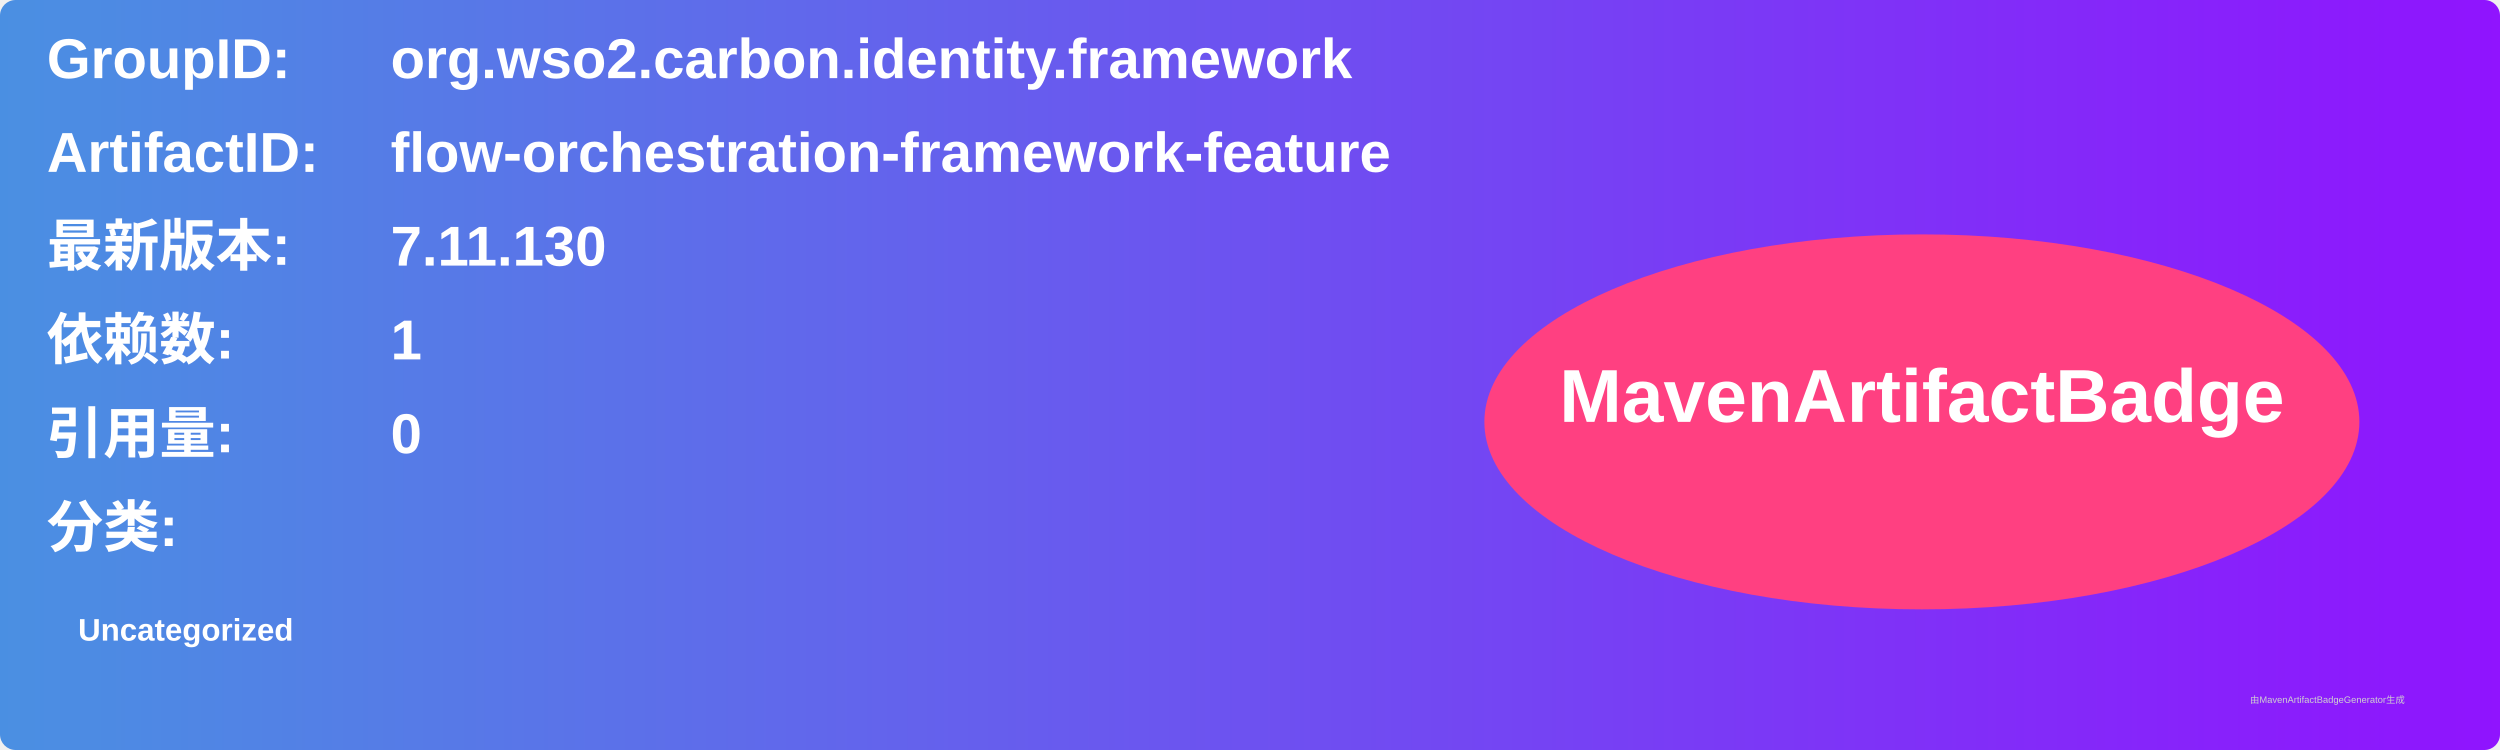
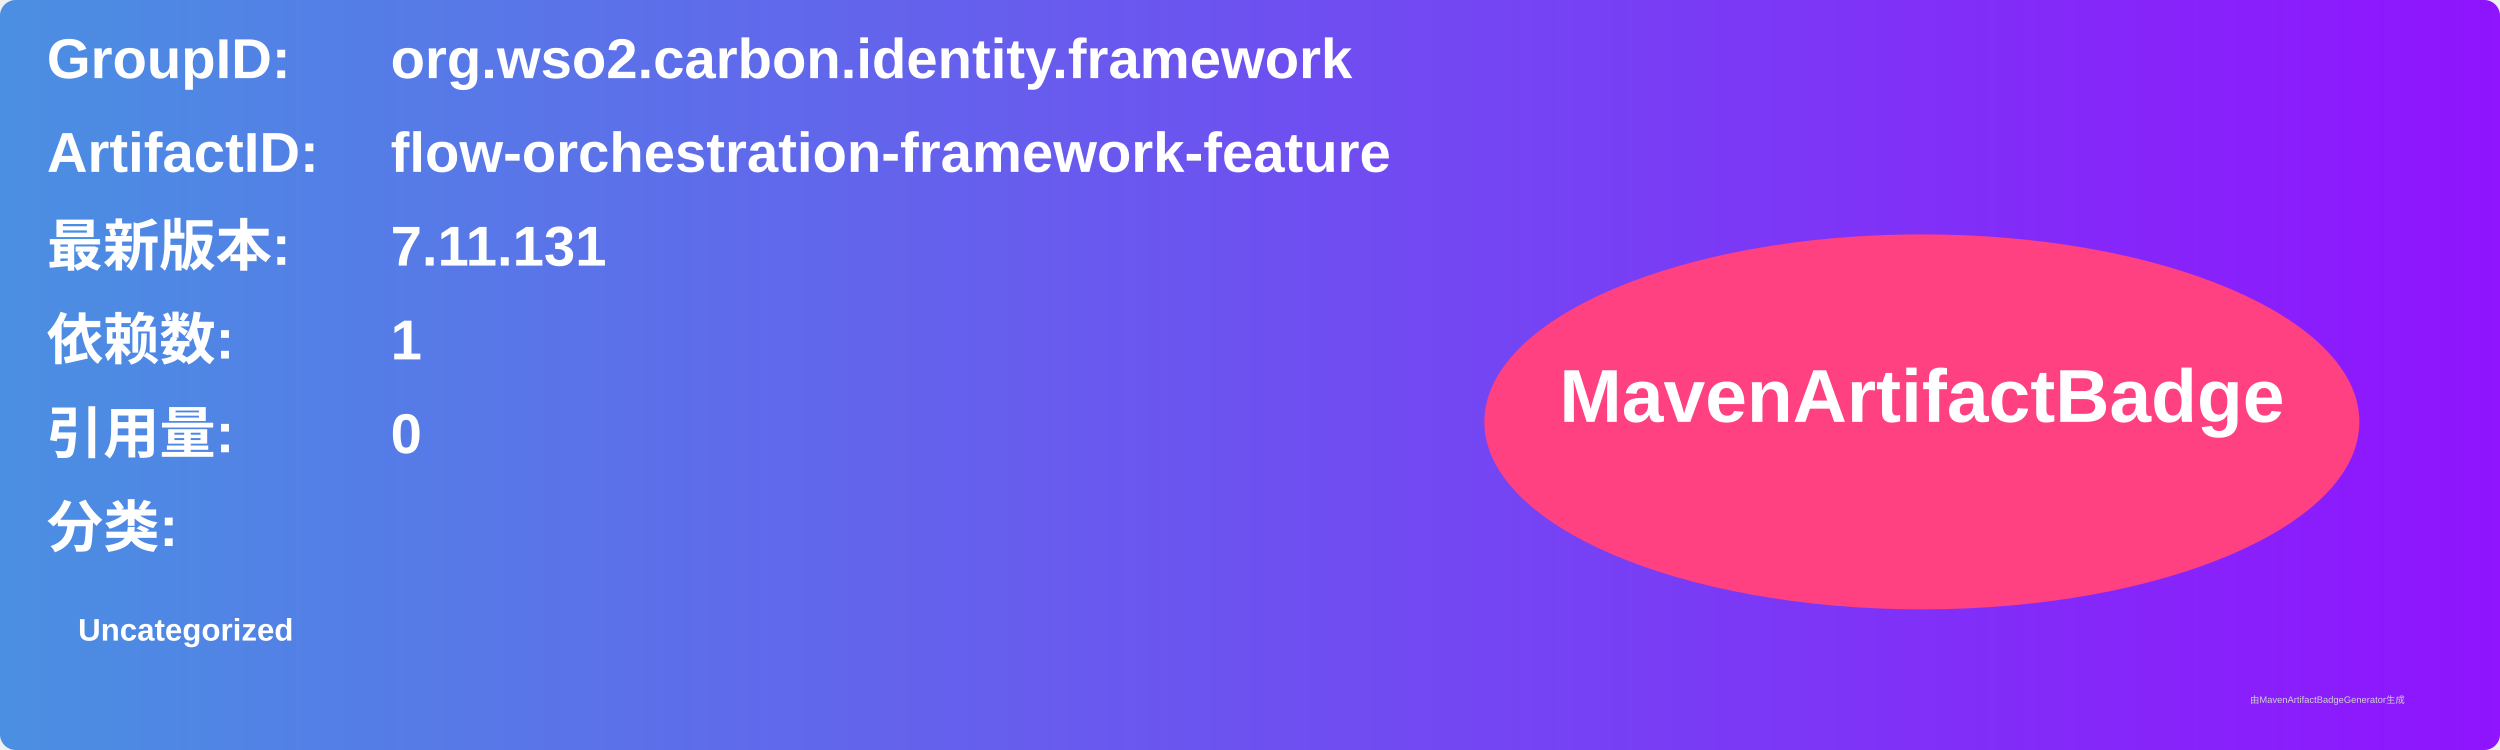
<svg xmlns="http://www.w3.org/2000/svg" width="800" height="240" viewBox="0 0 800 240">
  <linearGradient id="grad" x1="0%" y1="0%" x2="100%" y2="0%">
    <stop offset="0%" stop-color="#4a90e2" />
    <stop offset="100%" stop-color="#9013fe" />
  </linearGradient>
  <rect width="100%" height="100%" rx="5" ry="5" fill="url(#grad)" />
  <g transform="translate(15, 15)">
    <text x="0" y="10" font-family="Arial" font-size="18" fill="white" font-weight="bold" width="260">GroupID:</text>
    <text x="110" y="10" font-family="Arial" font-size="18" fill="white" font-weight="bold" width="460">org.wso2.carbon.identity.framework</text>
    <text x="0" y="40" font-family="Arial" font-size="18" fill="white" font-weight="bold" width="260">ArtifactID:</text>
    <text x="110" y="40" font-family="Arial" font-size="18" fill="white" font-weight="bold" width="460">flow-orchestration-framework-feature</text>
    <text x="0" y="70" font-family="Arial" font-size="18" fill="white" font-weight="bold">最新版本:</text>
    <text x="110" y="70" font-family="Arial" font-size="18" fill="white" font-weight="bold">
-       <tspan font-weight="bold">7.11.130</tspan>
+       <tspan font-weight="bold">7.11.131</tspan>
    </text>
    <text x="0" y="100" font-family="Arial" font-size="18" fill="white" font-weight="bold">依赖数: </text>
    <text x="110" y="100" font-family="Arial" font-size="18" fill="white">
      <tspan font-weight="bold">1</tspan>
    </text>
    <text x="0" y="130" font-family="Arial" font-size="18" fill="white" font-weight="bold">引用量: </text>
    <text x="110" y="130" font-family="Arial" font-size="18" fill="white">
      <tspan font-weight="bold">0</tspan>
    </text>
    <text x="0" y="160" font-family="Arial" font-size="18" fill="white" font-weight="bold">分类:</text>
    <text x="10" y="190" font-family="Arial" font-size="10" fill="white">
      <tspan font-weight="bold">Uncategorized</tspan>
    </text>
    <ellipse cx="600" cy="120" rx="140" ry="60" fill="#ff4081" />
    <text x="600" y="120" text-anchor="middle" font-family="Arial" font-size="24" fill="white" font-weight="bold">MavenArtifactBadge</text>
  </g>
  <text x="720" y="225" font-family="Arial" font-size="3" fill="#d0d0d0">由MavenArtifactBadgeGenerator生成</text>
</svg>
